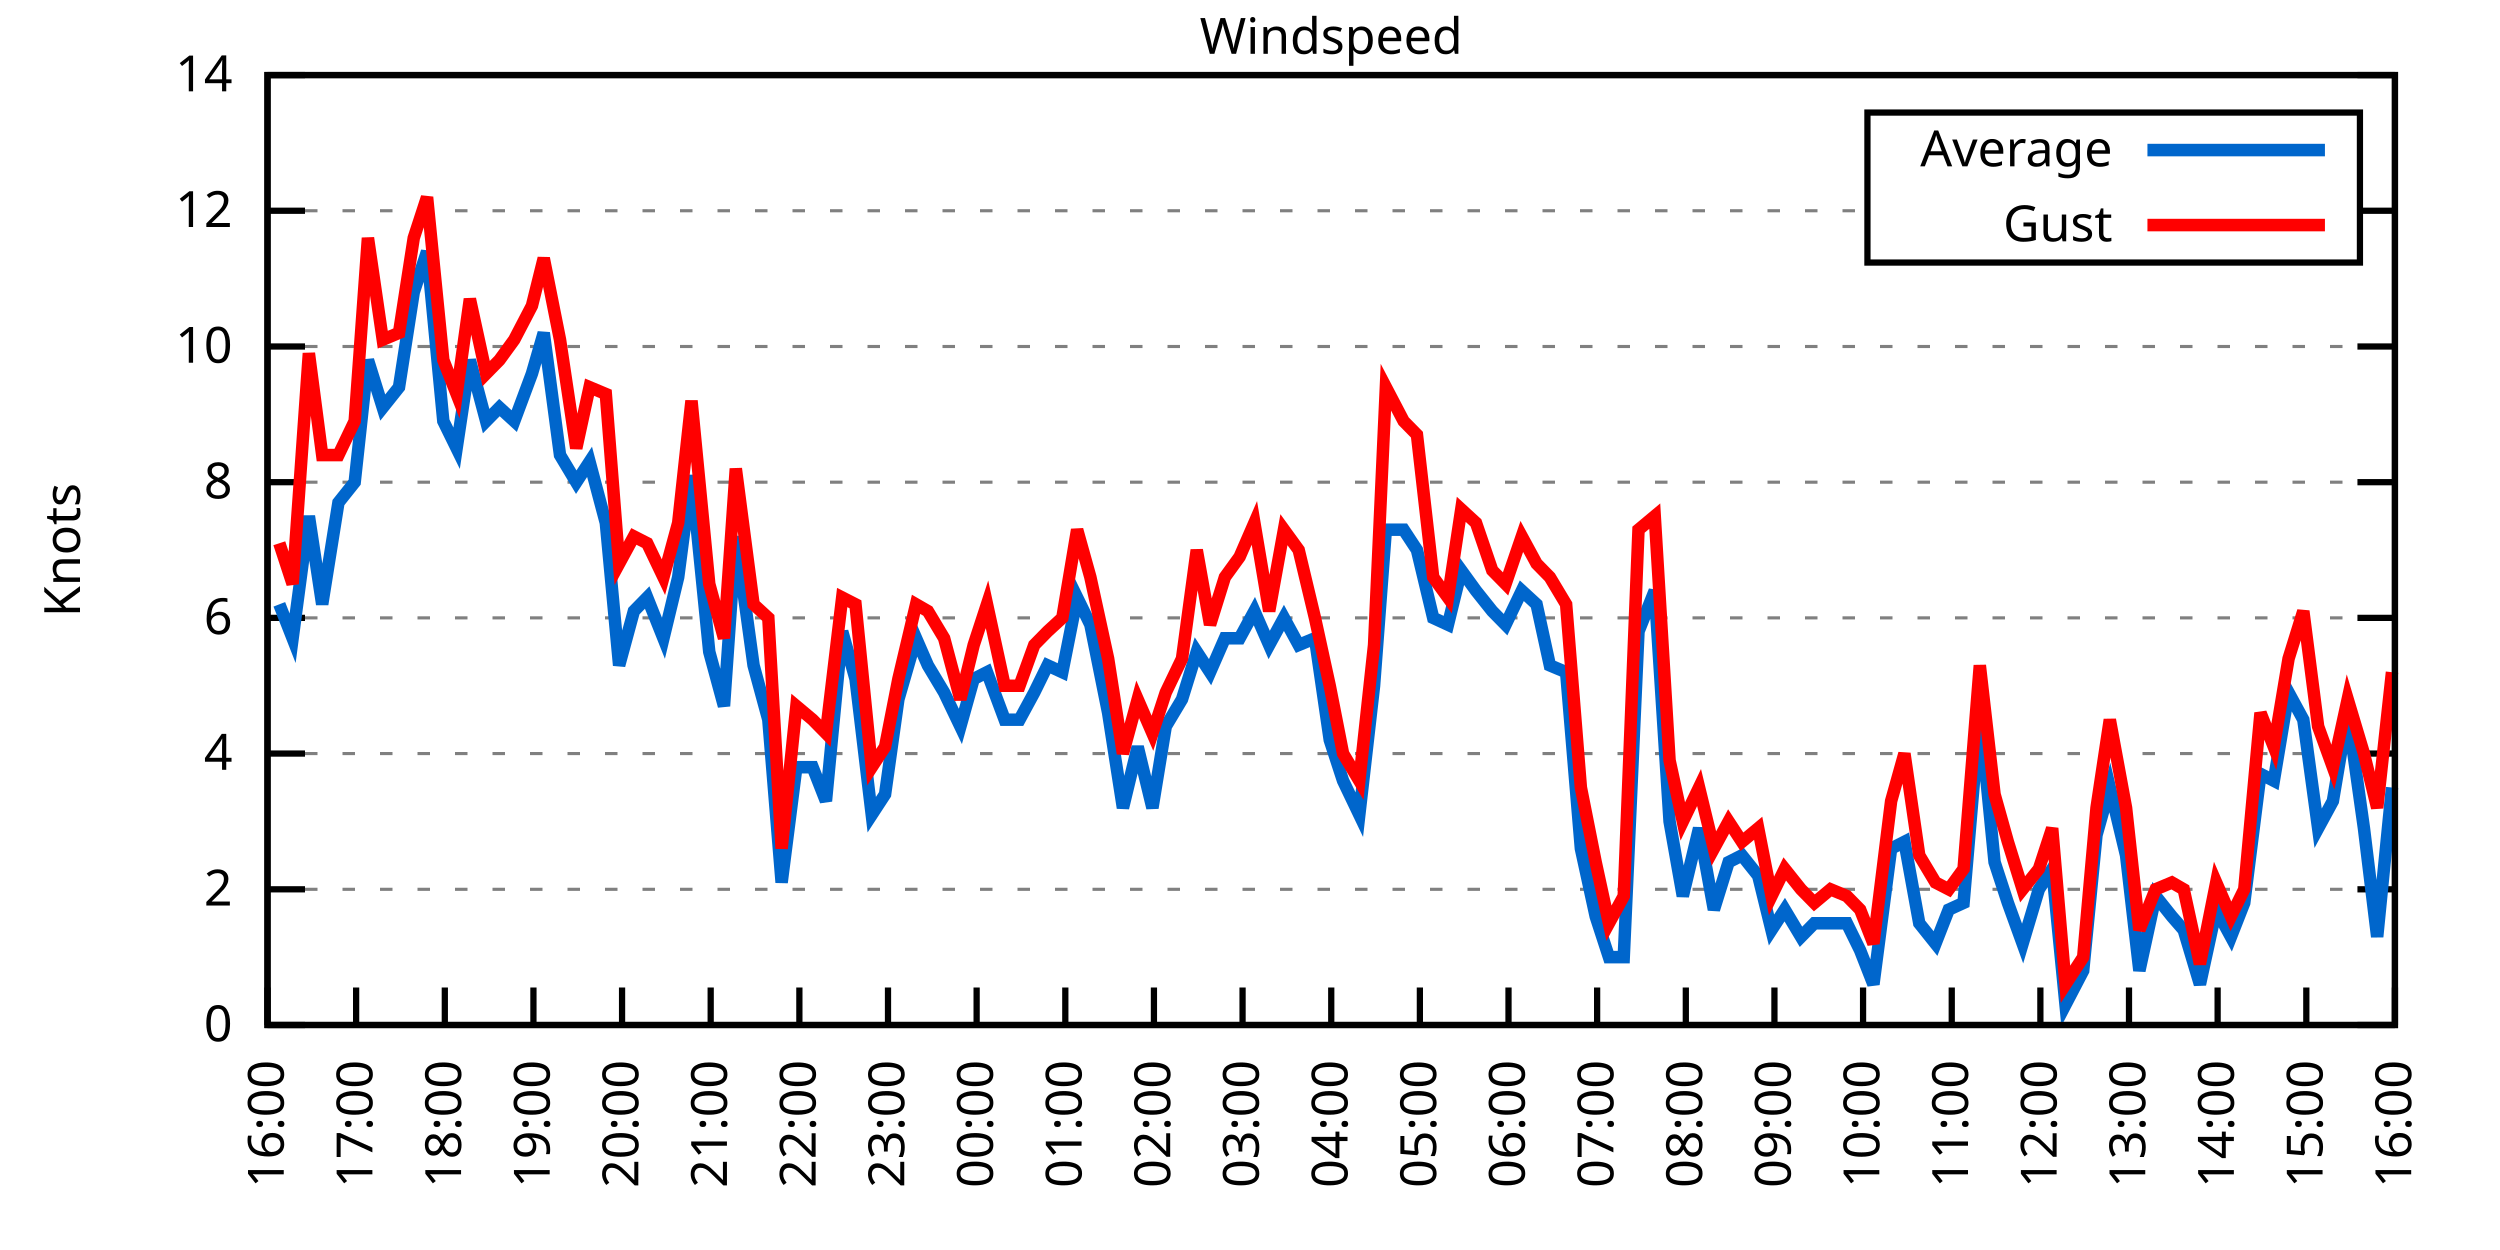
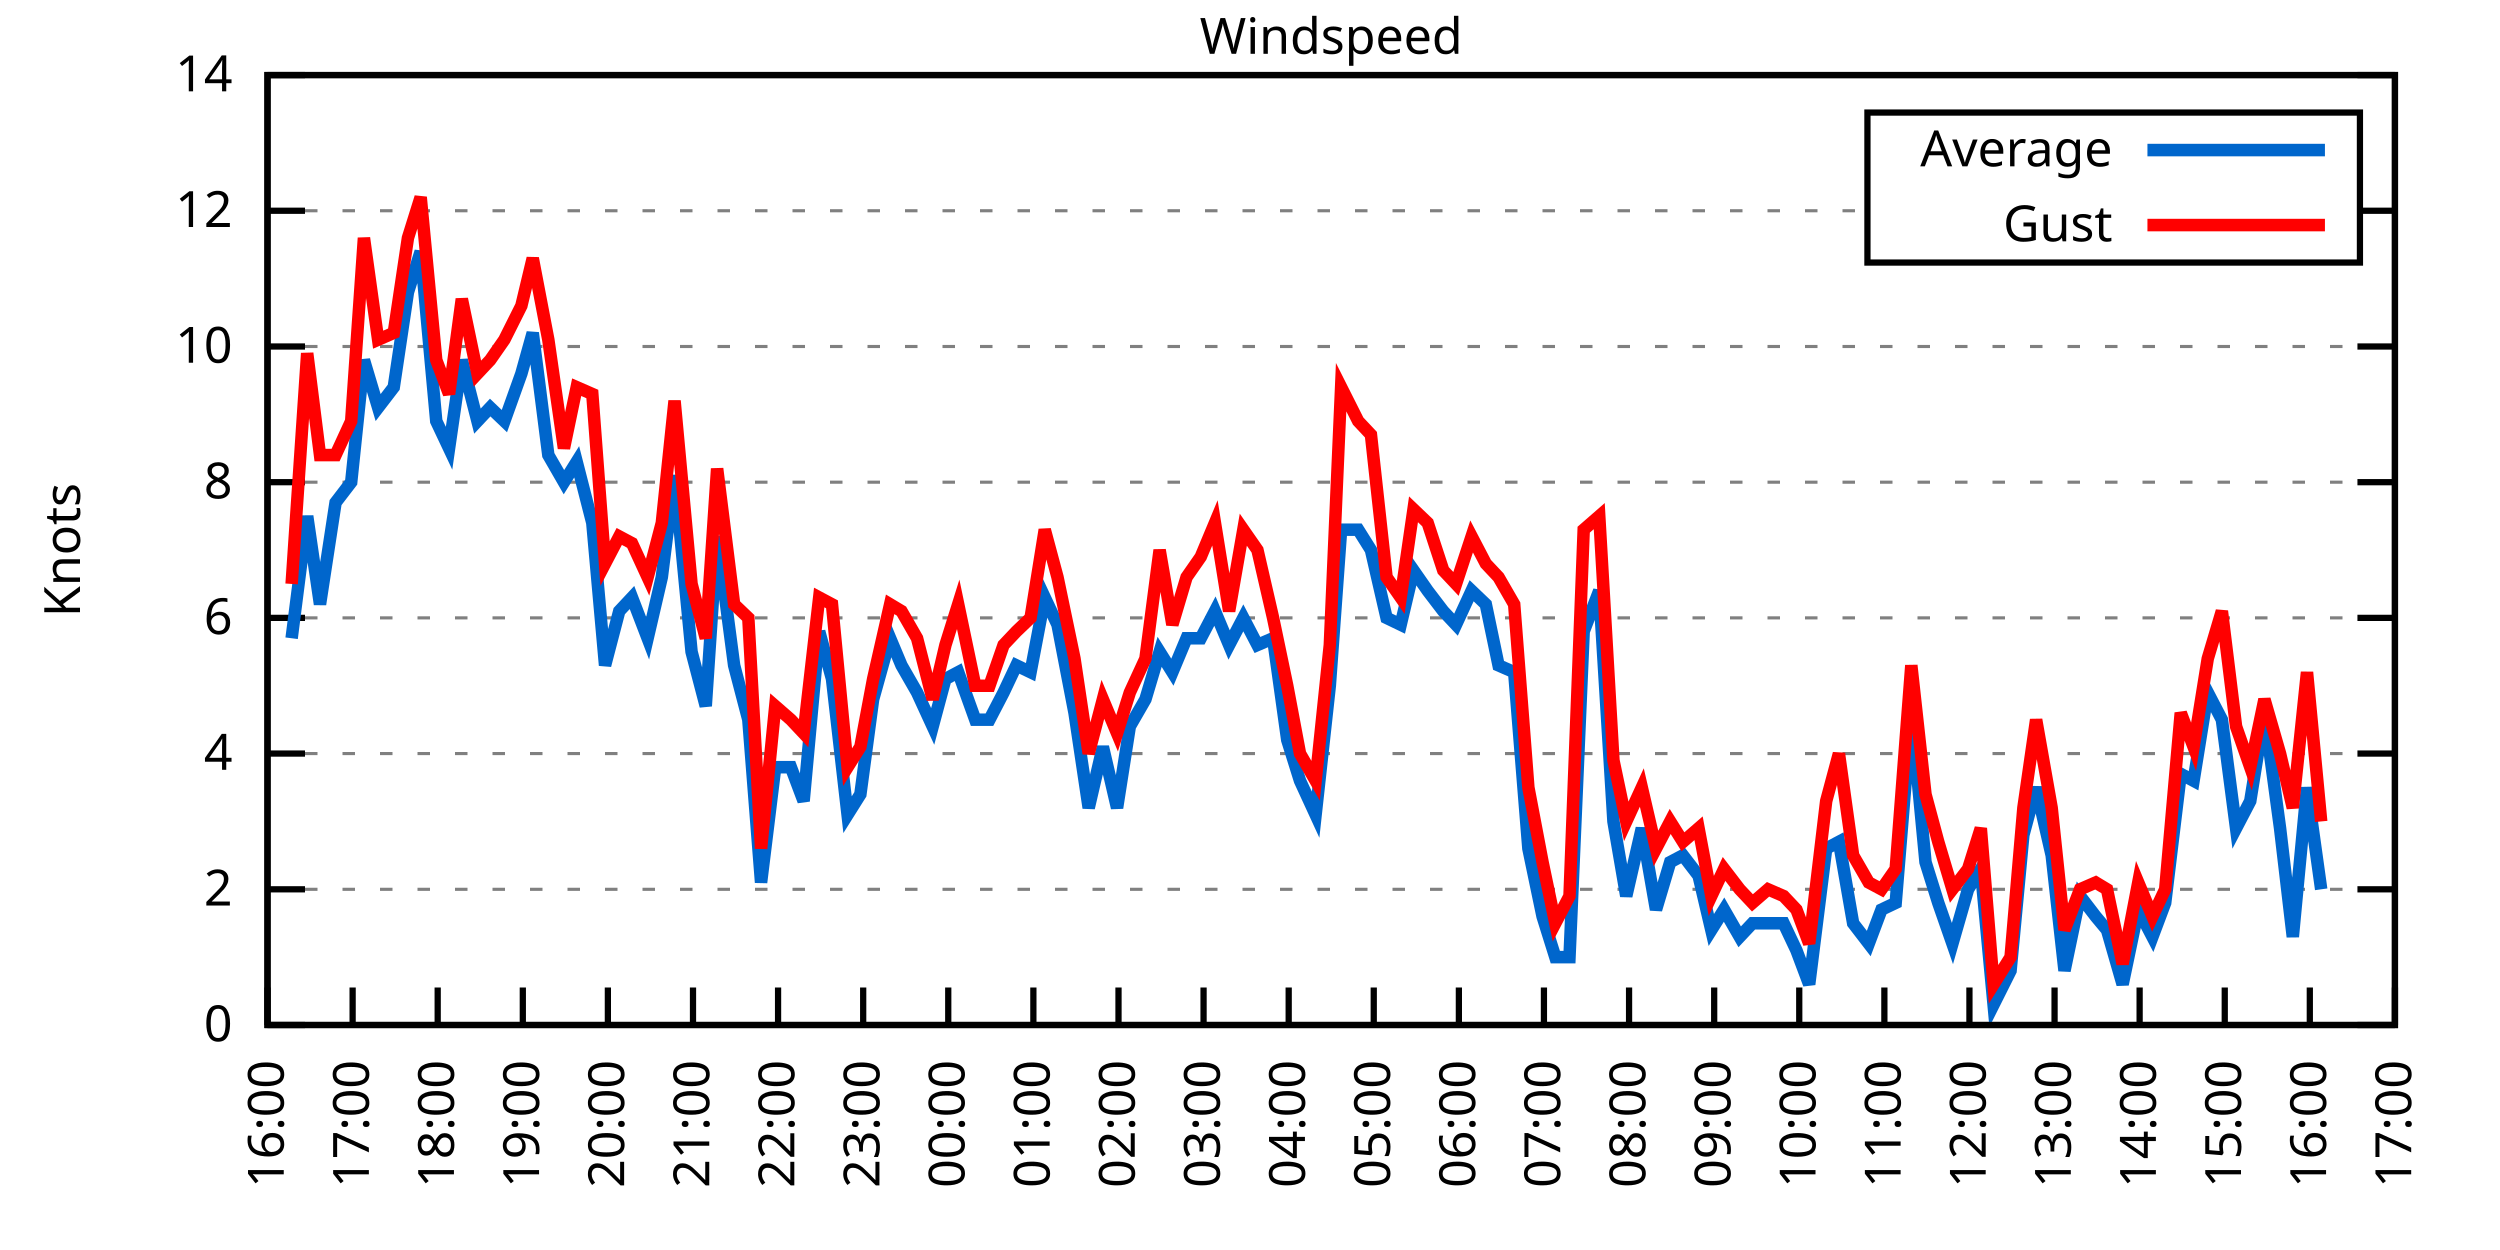
<svg xmlns="http://www.w3.org/2000/svg" xmlns:xlink="http://www.w3.org/1999/xlink" width="400" height="200" viewBox="0 0 400 200">
  <g id="gnuplot_canvas">
    <rect x="0" y="0" width="400" height="200" fill="none" />
    <defs>
      <circle id="gpDot" r="0.5" stroke-width="0.5" stroke="currentColor" />
      <path id="gpPt0" stroke-width="0.333" stroke="currentColor" d="M-1,0 h2 M0,-1 v2" />
      <path id="gpPt1" stroke-width="0.333" stroke="currentColor" d="M-1,-1 L1,1 M1,-1 L-1,1" />
      <path id="gpPt2" stroke-width="0.333" stroke="currentColor" d="M-1,0 L1,0 M0,-1 L0,1 M-1,-1 L1,1 M-1,1 L1,-1" />
      <rect id="gpPt3" stroke-width="0.333" stroke="currentColor" x="-1" y="-1" width="2" height="2" />
      <rect id="gpPt4" stroke-width="0.333" stroke="currentColor" fill="currentColor" x="-1" y="-1" width="2" height="2" />
      <circle id="gpPt5" stroke-width="0.333" stroke="currentColor" cx="0" cy="0" r="1" />
      <use xlink:href="#gpPt5" id="gpPt6" fill="currentColor" stroke="none" />
      <path id="gpPt7" stroke-width="0.333" stroke="currentColor" d="M0,-1.33 L-1.33,0.67 L1.33,0.67 z" />
      <use xlink:href="#gpPt7" id="gpPt8" fill="currentColor" stroke="none" />
      <use xlink:href="#gpPt7" id="gpPt9" stroke="currentColor" transform="rotate(180)" />
      <use xlink:href="#gpPt9" id="gpPt10" fill="currentColor" stroke="none" />
      <use xlink:href="#gpPt3" id="gpPt11" stroke="currentColor" transform="rotate(45)" />
      <use xlink:href="#gpPt11" id="gpPt12" fill="currentColor" stroke="none" />
      <path id="gpPt13" stroke-width="0.333" stroke="currentColor" d="M0,1.330 L1.265,0.411 L0.782,-1.067 L-0.782,-1.076 L-1.265,0.411 z" />
      <use xlink:href="#gpPt13" id="gpPt14" fill="currentColor" stroke="none" />
      <filter id="textbox" filterUnits="objectBoundingBox" x="0" y="0" height="1" width="1">
        <feFlood flood-color="white" flood-opacity="1" result="bgnd" />
        <feComposite in="SourceGraphic" in2="bgnd" operator="atop" />
      </filter>
      <filter id="greybox" filterUnits="objectBoundingBox" x="0" y="0" height="1" width="1">
        <feFlood flood-color="lightgrey" flood-opacity="1" result="grey" />
        <feComposite in="SourceGraphic" in2="grey" operator="atop" />
      </filter>
    </defs>
    <g fill="none" color="white" stroke="currentColor" stroke-width="1.00" stroke-linecap="butt" stroke-linejoin="miter">
</g>
    <g fill="none" color="black" stroke="currentColor" stroke-width="1.00" stroke-linecap="butt" stroke-linejoin="miter">
      <g stroke="none" shape-rendering="crispEdges">
        <polygon fill="rgb(255, 255, 255)" points="42.80,164.00 383.18,164.00 383.18,12.02 42.80,12.02 " />
      </g>
    </g>
    <g fill="none" color="black" stroke="currentColor" stroke-width="1.00" stroke-linecap="butt" stroke-linejoin="miter">
</g>
    <g fill="none" color="black" stroke="black" stroke-width="0.50" stroke-linecap="butt" stroke-linejoin="miter">
</g>
    <g fill="none" color="gray" stroke="currentColor" stroke-width="0.50" stroke-linecap="butt" stroke-linejoin="miter">
      <path stroke="gray" stroke-dasharray="2,4" class="gridline" d="M42.80,164.00 L383.19,164.00  " />
    </g>
    <g fill="none" color="gray" stroke="gray" stroke-width="1.00" stroke-linecap="butt" stroke-linejoin="miter">
</g>
    <g fill="none" color="black" stroke="currentColor" stroke-width="1.00" stroke-linecap="butt" stroke-linejoin="miter">
      <path stroke="black" d="M42.80,164.00 L48.80,164.00 M383.19,164.00 L377.19,164.00  " />
      <g transform="translate(37.20,166.60)" stroke="none" fill="black" font-family="Sans" font-size="8.00" text-anchor="end">
        <text>
          <tspan font-family="Sans"> 0</tspan>
        </text>
      </g>
    </g>
    <g fill="none" color="black" stroke="currentColor" stroke-width="1.00" stroke-linecap="butt" stroke-linejoin="miter">
</g>
    <g fill="none" color="black" stroke="black" stroke-width="0.50" stroke-linecap="butt" stroke-linejoin="miter">
</g>
    <g fill="none" color="gray" stroke="currentColor" stroke-width="0.50" stroke-linecap="butt" stroke-linejoin="miter">
      <path stroke="gray" stroke-dasharray="2,4" class="gridline" d="M42.80,142.29 L383.19,142.29  " />
    </g>
    <g fill="none" color="gray" stroke="gray" stroke-width="1.00" stroke-linecap="butt" stroke-linejoin="miter">
</g>
    <g fill="none" color="black" stroke="currentColor" stroke-width="1.00" stroke-linecap="butt" stroke-linejoin="miter">
      <path stroke="black" d="M42.80,142.29 L48.80,142.29 M383.19,142.29 L377.19,142.29  " />
      <g transform="translate(37.20,144.89)" stroke="none" fill="black" font-family="Sans" font-size="8.00" text-anchor="end">
        <text>
          <tspan font-family="Sans"> 2</tspan>
        </text>
      </g>
    </g>
    <g fill="none" color="black" stroke="currentColor" stroke-width="1.00" stroke-linecap="butt" stroke-linejoin="miter">
</g>
    <g fill="none" color="black" stroke="black" stroke-width="0.50" stroke-linecap="butt" stroke-linejoin="miter">
</g>
    <g fill="none" color="gray" stroke="currentColor" stroke-width="0.50" stroke-linecap="butt" stroke-linejoin="miter">
      <path stroke="gray" stroke-dasharray="2,4" class="gridline" d="M42.80,120.57 L383.19,120.57  " />
    </g>
    <g fill="none" color="gray" stroke="gray" stroke-width="1.00" stroke-linecap="butt" stroke-linejoin="miter">
</g>
    <g fill="none" color="black" stroke="currentColor" stroke-width="1.00" stroke-linecap="butt" stroke-linejoin="miter">
      <path stroke="black" d="M42.80,120.57 L48.80,120.57 M383.19,120.57 L377.19,120.57  " />
      <g transform="translate(37.20,123.17)" stroke="none" fill="black" font-family="Sans" font-size="8.00" text-anchor="end">
        <text>
          <tspan font-family="Sans"> 4</tspan>
        </text>
      </g>
    </g>
    <g fill="none" color="black" stroke="currentColor" stroke-width="1.00" stroke-linecap="butt" stroke-linejoin="miter">
</g>
    <g fill="none" color="black" stroke="black" stroke-width="0.50" stroke-linecap="butt" stroke-linejoin="miter">
</g>
    <g fill="none" color="gray" stroke="currentColor" stroke-width="0.50" stroke-linecap="butt" stroke-linejoin="miter">
      <path stroke="gray" stroke-dasharray="2,4" class="gridline" d="M42.80,98.86 L383.19,98.86  " />
    </g>
    <g fill="none" color="gray" stroke="gray" stroke-width="1.00" stroke-linecap="butt" stroke-linejoin="miter">
</g>
    <g fill="none" color="black" stroke="currentColor" stroke-width="1.00" stroke-linecap="butt" stroke-linejoin="miter">
      <path stroke="black" d="M42.80,98.86 L48.80,98.86 M383.19,98.86 L377.19,98.86  " />
      <g transform="translate(37.20,101.46)" stroke="none" fill="black" font-family="Sans" font-size="8.00" text-anchor="end">
        <text>
          <tspan font-family="Sans"> 6</tspan>
        </text>
      </g>
    </g>
    <g fill="none" color="black" stroke="currentColor" stroke-width="1.00" stroke-linecap="butt" stroke-linejoin="miter">
</g>
    <g fill="none" color="black" stroke="black" stroke-width="0.50" stroke-linecap="butt" stroke-linejoin="miter">
</g>
    <g fill="none" color="gray" stroke="currentColor" stroke-width="0.50" stroke-linecap="butt" stroke-linejoin="miter">
      <path stroke="gray" stroke-dasharray="2,4" class="gridline" d="M42.80,77.15 L383.19,77.15  " />
    </g>
    <g fill="none" color="gray" stroke="gray" stroke-width="1.00" stroke-linecap="butt" stroke-linejoin="miter">
</g>
    <g fill="none" color="black" stroke="currentColor" stroke-width="1.00" stroke-linecap="butt" stroke-linejoin="miter">
      <path stroke="black" d="M42.80,77.15 L48.80,77.15 M383.19,77.15 L377.19,77.15  " />
      <g transform="translate(37.20,79.75)" stroke="none" fill="black" font-family="Sans" font-size="8.00" text-anchor="end">
        <text>
          <tspan font-family="Sans"> 8</tspan>
        </text>
      </g>
    </g>
    <g fill="none" color="black" stroke="currentColor" stroke-width="1.00" stroke-linecap="butt" stroke-linejoin="miter">
</g>
    <g fill="none" color="black" stroke="black" stroke-width="0.50" stroke-linecap="butt" stroke-linejoin="miter">
</g>
    <g fill="none" color="gray" stroke="currentColor" stroke-width="0.50" stroke-linecap="butt" stroke-linejoin="miter">
      <path stroke="gray" stroke-dasharray="2,4" class="gridline" d="M42.80,55.44 L383.19,55.44  " />
    </g>
    <g fill="none" color="gray" stroke="gray" stroke-width="1.00" stroke-linecap="butt" stroke-linejoin="miter">
</g>
    <g fill="none" color="black" stroke="currentColor" stroke-width="1.00" stroke-linecap="butt" stroke-linejoin="miter">
      <path stroke="black" d="M42.80,55.44 L48.80,55.44 M383.19,55.44 L377.19,55.44  " />
      <g transform="translate(37.20,58.04)" stroke="none" fill="black" font-family="Sans" font-size="8.00" text-anchor="end">
        <text>
          <tspan font-family="Sans"> 10</tspan>
        </text>
      </g>
    </g>
    <g fill="none" color="black" stroke="currentColor" stroke-width="1.00" stroke-linecap="butt" stroke-linejoin="miter">
</g>
    <g fill="none" color="black" stroke="black" stroke-width="0.50" stroke-linecap="butt" stroke-linejoin="miter">
</g>
    <g fill="none" color="gray" stroke="currentColor" stroke-width="0.50" stroke-linecap="butt" stroke-linejoin="miter">
      <path stroke="gray" stroke-dasharray="2,4" class="gridline" d="M42.80,33.72 L298.79,33.72 M377.59,33.72 L383.19,33.72  " />
    </g>
    <g fill="none" color="gray" stroke="gray" stroke-width="1.00" stroke-linecap="butt" stroke-linejoin="miter">
</g>
    <g fill="none" color="black" stroke="currentColor" stroke-width="1.00" stroke-linecap="butt" stroke-linejoin="miter">
      <path stroke="black" d="M42.80,33.72 L48.80,33.72 M383.19,33.72 L377.19,33.72  " />
      <g transform="translate(37.20,36.32)" stroke="none" fill="black" font-family="Sans" font-size="8.00" text-anchor="end">
        <text>
          <tspan font-family="Sans"> 12</tspan>
        </text>
      </g>
    </g>
    <g fill="none" color="black" stroke="currentColor" stroke-width="1.00" stroke-linecap="butt" stroke-linejoin="miter">
</g>
    <g fill="none" color="black" stroke="black" stroke-width="0.50" stroke-linecap="butt" stroke-linejoin="miter">
</g>
    <g fill="none" color="gray" stroke="currentColor" stroke-width="0.50" stroke-linecap="butt" stroke-linejoin="miter">
      <path stroke="gray" stroke-dasharray="2,4" class="gridline" d="M42.80,12.01 L383.19,12.01  " />
    </g>
    <g fill="none" color="gray" stroke="gray" stroke-width="1.00" stroke-linecap="butt" stroke-linejoin="miter">
</g>
    <g fill="none" color="black" stroke="currentColor" stroke-width="1.00" stroke-linecap="butt" stroke-linejoin="miter">
      <path stroke="black" d="M42.80,12.01 L48.80,12.01 M383.19,12.01 L377.19,12.01  " />
      <g transform="translate(37.20,14.61)" stroke="none" fill="black" font-family="Sans" font-size="8.00" text-anchor="end">
        <text>
          <tspan font-family="Sans"> 14</tspan>
        </text>
      </g>
    </g>
    <g fill="none" color="black" stroke="currentColor" stroke-width="1.00" stroke-linecap="butt" stroke-linejoin="miter">
      <path stroke="black" d="M42.80,164.00 L42.80,158.00  " />
      <g transform="translate(45.40,169.60) rotate(270.00)" stroke="none" fill="black" font-family="Sans" font-size="8.00" text-anchor="end">
        <text>
          <tspan font-family="Sans">16:00</tspan>
        </text>
      </g>
    </g>
    <g fill="none" color="black" stroke="currentColor" stroke-width="1.00" stroke-linecap="butt" stroke-linejoin="miter">
-       <path stroke="black" d="M56.98,164.00 L56.98,158.00  " />
-       <g transform="translate(59.58,169.60) rotate(270.00)" stroke="none" fill="black" font-family="Sans" font-size="8.00" text-anchor="end">
+       <path stroke="black" d="M56.42,164.00 L56.42,158.00  " />
+       <g transform="translate(59.02,169.60) rotate(270.00)" stroke="none" fill="black" font-family="Sans" font-size="8.00" text-anchor="end">
        <text>
          <tspan font-family="Sans">17:00</tspan>
        </text>
      </g>
    </g>
    <g fill="none" color="black" stroke="currentColor" stroke-width="1.00" stroke-linecap="butt" stroke-linejoin="miter">
-       <path stroke="black" d="M71.17,164.00 L71.17,158.00  " />
-       <g transform="translate(73.77,169.60) rotate(270.00)" stroke="none" fill="black" font-family="Sans" font-size="8.00" text-anchor="end">
+       <path stroke="black" d="M70.03,164.00 L70.03,158.00  " />
+       <g transform="translate(72.63,169.60) rotate(270.00)" stroke="none" fill="black" font-family="Sans" font-size="8.00" text-anchor="end">
        <text>
          <tspan font-family="Sans">18:00</tspan>
        </text>
      </g>
    </g>
    <g fill="none" color="black" stroke="currentColor" stroke-width="1.00" stroke-linecap="butt" stroke-linejoin="miter">
-       <path stroke="black" d="M85.35,164.00 L85.35,158.00  " />
-       <g transform="translate(87.95,169.60) rotate(270.00)" stroke="none" fill="black" font-family="Sans" font-size="8.00" text-anchor="end">
+       <path stroke="black" d="M83.65,164.00 L83.65,158.00  " />
+       <g transform="translate(86.25,169.60) rotate(270.00)" stroke="none" fill="black" font-family="Sans" font-size="8.00" text-anchor="end">
        <text>
          <tspan font-family="Sans">19:00</tspan>
        </text>
      </g>
    </g>
    <g fill="none" color="black" stroke="currentColor" stroke-width="1.00" stroke-linecap="butt" stroke-linejoin="miter">
-       <path stroke="black" d="M99.53,164.00 L99.53,158.00  " />
-       <g transform="translate(102.13,169.60) rotate(270.00)" stroke="none" fill="black" font-family="Sans" font-size="8.00" text-anchor="end">
+       <path stroke="black" d="M97.26,164.00 L97.26,158.00  " />
+       <g transform="translate(99.86,169.60) rotate(270.00)" stroke="none" fill="black" font-family="Sans" font-size="8.00" text-anchor="end">
        <text>
          <tspan font-family="Sans">20:00</tspan>
        </text>
      </g>
    </g>
    <g fill="none" color="black" stroke="currentColor" stroke-width="1.00" stroke-linecap="butt" stroke-linejoin="miter">
-       <path stroke="black" d="M113.71,164.00 L113.71,158.00  " />
-       <g transform="translate(116.31,169.60) rotate(270.00)" stroke="none" fill="black" font-family="Sans" font-size="8.00" text-anchor="end">
+       <path stroke="black" d="M110.88,164.00 L110.88,158.00  " />
+       <g transform="translate(113.48,169.60) rotate(270.00)" stroke="none" fill="black" font-family="Sans" font-size="8.00" text-anchor="end">
        <text>
          <tspan font-family="Sans">21:00</tspan>
        </text>
      </g>
    </g>
    <g fill="none" color="black" stroke="currentColor" stroke-width="1.00" stroke-linecap="butt" stroke-linejoin="miter">
-       <path stroke="black" d="M127.90,164.00 L127.90,158.00  " />
-       <g transform="translate(130.50,169.60) rotate(270.00)" stroke="none" fill="black" font-family="Sans" font-size="8.00" text-anchor="end">
+       <path stroke="black" d="M124.49,164.00 L124.49,158.00  " />
+       <g transform="translate(127.09,169.60) rotate(270.00)" stroke="none" fill="black" font-family="Sans" font-size="8.00" text-anchor="end">
        <text>
          <tspan font-family="Sans">22:00</tspan>
        </text>
      </g>
    </g>
    <g fill="none" color="black" stroke="currentColor" stroke-width="1.00" stroke-linecap="butt" stroke-linejoin="miter">
-       <path stroke="black" d="M142.08,164.00 L142.08,158.00  " />
-       <g transform="translate(144.68,169.60) rotate(270.00)" stroke="none" fill="black" font-family="Sans" font-size="8.00" text-anchor="end">
+       <path stroke="black" d="M138.11,164.00 L138.11,158.00  " />
+       <g transform="translate(140.71,169.60) rotate(270.00)" stroke="none" fill="black" font-family="Sans" font-size="8.00" text-anchor="end">
        <text>
          <tspan font-family="Sans">23:00</tspan>
        </text>
      </g>
    </g>
    <g fill="none" color="black" stroke="currentColor" stroke-width="1.00" stroke-linecap="butt" stroke-linejoin="miter">
-       <path stroke="black" d="M156.26,164.00 L156.26,158.00  " />
-       <g transform="translate(158.86,169.60) rotate(270.00)" stroke="none" fill="black" font-family="Sans" font-size="8.00" text-anchor="end">
+       <path stroke="black" d="M151.72,164.00 L151.72,158.00  " />
+       <g transform="translate(154.32,169.60) rotate(270.00)" stroke="none" fill="black" font-family="Sans" font-size="8.00" text-anchor="end">
        <text>
          <tspan font-family="Sans">00:00</tspan>
        </text>
      </g>
    </g>
    <g fill="none" color="black" stroke="currentColor" stroke-width="1.00" stroke-linecap="butt" stroke-linejoin="miter">
-       <path stroke="black" d="M170.45,164.00 L170.45,158.00  " />
-       <g transform="translate(173.05,169.60) rotate(270.00)" stroke="none" fill="black" font-family="Sans" font-size="8.00" text-anchor="end">
+       <path stroke="black" d="M165.34,164.00 L165.34,158.00  " />
+       <g transform="translate(167.94,169.60) rotate(270.00)" stroke="none" fill="black" font-family="Sans" font-size="8.00" text-anchor="end">
        <text>
          <tspan font-family="Sans">01:00</tspan>
        </text>
      </g>
    </g>
    <g fill="none" color="black" stroke="currentColor" stroke-width="1.00" stroke-linecap="butt" stroke-linejoin="miter">
-       <path stroke="black" d="M184.63,164.00 L184.63,158.00  " />
-       <g transform="translate(187.23,169.60) rotate(270.00)" stroke="none" fill="black" font-family="Sans" font-size="8.00" text-anchor="end">
+       <path stroke="black" d="M178.96,164.00 L178.96,158.00  " />
+       <g transform="translate(181.56,169.60) rotate(270.00)" stroke="none" fill="black" font-family="Sans" font-size="8.00" text-anchor="end">
        <text>
          <tspan font-family="Sans">02:00</tspan>
        </text>
      </g>
    </g>
    <g fill="none" color="black" stroke="currentColor" stroke-width="1.00" stroke-linecap="butt" stroke-linejoin="miter">
-       <path stroke="black" d="M198.81,164.00 L198.81,158.00  " />
-       <g transform="translate(201.41,169.60) rotate(270.00)" stroke="none" fill="black" font-family="Sans" font-size="8.00" text-anchor="end">
+       <path stroke="black" d="M192.57,164.00 L192.57,158.00  " />
+       <g transform="translate(195.17,169.60) rotate(270.00)" stroke="none" fill="black" font-family="Sans" font-size="8.00" text-anchor="end">
        <text>
          <tspan font-family="Sans">03:00</tspan>
        </text>
      </g>
    </g>
    <g fill="none" color="black" stroke="currentColor" stroke-width="1.00" stroke-linecap="butt" stroke-linejoin="miter">
-       <path stroke="black" d="M213.00,164.00 L213.00,158.00  " />
-       <g transform="translate(215.60,169.60) rotate(270.00)" stroke="none" fill="black" font-family="Sans" font-size="8.00" text-anchor="end">
+       <path stroke="black" d="M206.19,164.00 L206.19,158.00  " />
+       <g transform="translate(208.79,169.60) rotate(270.00)" stroke="none" fill="black" font-family="Sans" font-size="8.00" text-anchor="end">
        <text>
          <tspan font-family="Sans">04:00</tspan>
        </text>
      </g>
    </g>
    <g fill="none" color="black" stroke="currentColor" stroke-width="1.00" stroke-linecap="butt" stroke-linejoin="miter">
-       <path stroke="black" d="M227.18,164.00 L227.18,158.00  " />
-       <g transform="translate(229.78,169.60) rotate(270.00)" stroke="none" fill="black" font-family="Sans" font-size="8.00" text-anchor="end">
+       <path stroke="black" d="M219.80,164.00 L219.80,158.00  " />
+       <g transform="translate(222.40,169.60) rotate(270.00)" stroke="none" fill="black" font-family="Sans" font-size="8.00" text-anchor="end">
        <text>
          <tspan font-family="Sans">05:00</tspan>
        </text>
      </g>
    </g>
    <g fill="none" color="black" stroke="currentColor" stroke-width="1.00" stroke-linecap="butt" stroke-linejoin="miter">
-       <path stroke="black" d="M241.36,164.00 L241.36,158.00  " />
-       <g transform="translate(243.96,169.60) rotate(270.00)" stroke="none" fill="black" font-family="Sans" font-size="8.00" text-anchor="end">
+       <path stroke="black" d="M233.42,164.00 L233.42,158.00  " />
+       <g transform="translate(236.02,169.60) rotate(270.00)" stroke="none" fill="black" font-family="Sans" font-size="8.00" text-anchor="end">
        <text>
          <tspan font-family="Sans">06:00</tspan>
        </text>
      </g>
    </g>
    <g fill="none" color="black" stroke="currentColor" stroke-width="1.00" stroke-linecap="butt" stroke-linejoin="miter">
-       <path stroke="black" d="M255.54,164.00 L255.54,158.00  " />
-       <g transform="translate(258.14,169.60) rotate(270.00)" stroke="none" fill="black" font-family="Sans" font-size="8.00" text-anchor="end">
+       <path stroke="black" d="M247.03,164.00 L247.03,158.00  " />
+       <g transform="translate(249.63,169.60) rotate(270.00)" stroke="none" fill="black" font-family="Sans" font-size="8.00" text-anchor="end">
        <text>
          <tspan font-family="Sans">07:00</tspan>
        </text>
      </g>
    </g>
    <g fill="none" color="black" stroke="currentColor" stroke-width="1.00" stroke-linecap="butt" stroke-linejoin="miter">
-       <path stroke="black" d="M269.73,164.00 L269.73,158.00  " />
-       <g transform="translate(272.33,169.60) rotate(270.00)" stroke="none" fill="black" font-family="Sans" font-size="8.00" text-anchor="end">
+       <path stroke="black" d="M260.65,164.00 L260.65,158.00  " />
+       <g transform="translate(263.25,169.60) rotate(270.00)" stroke="none" fill="black" font-family="Sans" font-size="8.00" text-anchor="end">
        <text>
          <tspan font-family="Sans">08:00</tspan>
        </text>
      </g>
    </g>
    <g fill="none" color="black" stroke="currentColor" stroke-width="1.00" stroke-linecap="butt" stroke-linejoin="miter">
-       <path stroke="black" d="M283.91,164.00 L283.91,158.00  " />
-       <g transform="translate(286.51,169.60) rotate(270.00)" stroke="none" fill="black" font-family="Sans" font-size="8.00" text-anchor="end">
+       <path stroke="black" d="M274.27,164.00 L274.27,158.00  " />
+       <g transform="translate(276.87,169.60) rotate(270.00)" stroke="none" fill="black" font-family="Sans" font-size="8.00" text-anchor="end">
        <text>
          <tspan font-family="Sans">09:00</tspan>
        </text>
      </g>
    </g>
    <g fill="none" color="black" stroke="currentColor" stroke-width="1.00" stroke-linecap="butt" stroke-linejoin="miter">
-       <path stroke="black" d="M298.09,164.00 L298.09,158.00  " />
-       <g transform="translate(300.69,169.60) rotate(270.00)" stroke="none" fill="black" font-family="Sans" font-size="8.00" text-anchor="end">
+       <path stroke="black" d="M287.88,164.00 L287.88,158.00  " />
+       <g transform="translate(290.48,169.60) rotate(270.00)" stroke="none" fill="black" font-family="Sans" font-size="8.00" text-anchor="end">
        <text>
          <tspan font-family="Sans">10:00</tspan>
        </text>
      </g>
    </g>
    <g fill="none" color="black" stroke="currentColor" stroke-width="1.00" stroke-linecap="butt" stroke-linejoin="miter">
-       <path stroke="black" d="M312.28,164.00 L312.28,158.00  " />
-       <g transform="translate(314.88,169.60) rotate(270.00)" stroke="none" fill="black" font-family="Sans" font-size="8.00" text-anchor="end">
+       <path stroke="black" d="M301.50,164.00 L301.50,158.00  " />
+       <g transform="translate(304.10,169.60) rotate(270.00)" stroke="none" fill="black" font-family="Sans" font-size="8.00" text-anchor="end">
        <text>
          <tspan font-family="Sans">11:00</tspan>
        </text>
      </g>
    </g>
    <g fill="none" color="black" stroke="currentColor" stroke-width="1.00" stroke-linecap="butt" stroke-linejoin="miter">
-       <path stroke="black" d="M326.46,164.00 L326.46,158.00  " />
-       <g transform="translate(329.06,169.60) rotate(270.00)" stroke="none" fill="black" font-family="Sans" font-size="8.00" text-anchor="end">
+       <path stroke="black" d="M315.11,164.00 L315.11,158.00  " />
+       <g transform="translate(317.71,169.60) rotate(270.00)" stroke="none" fill="black" font-family="Sans" font-size="8.00" text-anchor="end">
        <text>
          <tspan font-family="Sans">12:00</tspan>
        </text>
      </g>
    </g>
    <g fill="none" color="black" stroke="currentColor" stroke-width="1.00" stroke-linecap="butt" stroke-linejoin="miter">
-       <path stroke="black" d="M340.64,164.00 L340.64,158.00  " />
-       <g transform="translate(343.24,169.60) rotate(270.00)" stroke="none" fill="black" font-family="Sans" font-size="8.00" text-anchor="end">
+       <path stroke="black" d="M328.73,164.00 L328.73,158.00  " />
+       <g transform="translate(331.33,169.60) rotate(270.00)" stroke="none" fill="black" font-family="Sans" font-size="8.00" text-anchor="end">
        <text>
          <tspan font-family="Sans">13:00</tspan>
        </text>
      </g>
    </g>
    <g fill="none" color="black" stroke="currentColor" stroke-width="1.00" stroke-linecap="butt" stroke-linejoin="miter">
-       <path stroke="black" d="M354.82,164.00 L354.82,158.00  " />
-       <g transform="translate(357.42,169.60) rotate(270.00)" stroke="none" fill="black" font-family="Sans" font-size="8.00" text-anchor="end">
+       <path stroke="black" d="M342.34,164.00 L342.34,158.00  " />
+       <g transform="translate(344.94,169.60) rotate(270.00)" stroke="none" fill="black" font-family="Sans" font-size="8.00" text-anchor="end">
        <text>
          <tspan font-family="Sans">14:00</tspan>
        </text>
      </g>
    </g>
    <g fill="none" color="black" stroke="currentColor" stroke-width="1.00" stroke-linecap="butt" stroke-linejoin="miter">
-       <path stroke="black" d="M369.01,164.00 L369.01,158.00  " />
-       <g transform="translate(371.61,169.60) rotate(270.00)" stroke="none" fill="black" font-family="Sans" font-size="8.00" text-anchor="end">
+       <path stroke="black" d="M355.96,164.00 L355.96,158.00  " />
+       <g transform="translate(358.56,169.60) rotate(270.00)" stroke="none" fill="black" font-family="Sans" font-size="8.00" text-anchor="end">
        <text>
          <tspan font-family="Sans">15:00</tspan>
+         </text>
+       </g>
+     </g>
+     <g fill="none" color="black" stroke="currentColor" stroke-width="1.00" stroke-linecap="butt" stroke-linejoin="miter">
+       <path stroke="black" d="M369.57,164.00 L369.57,158.00  " />
+       <g transform="translate(372.17,169.60) rotate(270.00)" stroke="none" fill="black" font-family="Sans" font-size="8.00" text-anchor="end">
+         <text>
+           <tspan font-family="Sans">16:00</tspan>
        </text>
      </g>
    </g>
    <g fill="none" color="black" stroke="currentColor" stroke-width="1.00" stroke-linecap="butt" stroke-linejoin="miter">
      <path stroke="black" d="M383.19,164.00 L383.19,158.00  " />
      <g transform="translate(385.79,169.60) rotate(270.00)" stroke="none" fill="black" font-family="Sans" font-size="8.00" text-anchor="end">
        <text>
-           <tspan font-family="Sans">16:00</tspan>
+           <tspan font-family="Sans">17:00</tspan>
        </text>
      </g>
    </g>
    <g fill="none" color="black" stroke="currentColor" stroke-width="1.00" stroke-linecap="butt" stroke-linejoin="miter">
</g>
    <g fill="none" color="black" stroke="currentColor" stroke-width="1.00" stroke-linecap="butt" stroke-linejoin="miter">
      <path stroke="black" d="M42.80,12.01 L42.80,164.00 L383.19,164.00 L383.19,12.01 L42.80,12.01 Z  " />
    </g>
    <g fill="none" color="black" stroke="currentColor" stroke-width="1.00" stroke-linecap="butt" stroke-linejoin="miter">
</g>
    <g fill="none" color="black" stroke="currentColor" stroke-width="1.00" stroke-linecap="butt" stroke-linejoin="miter">
      <path stroke="black" d="M298.79,42.01 L298.79,18.01 L377.59,18.01 L377.59,42.01 L298.79,42.01 Z  " />
    </g>
    <g id="Windspeed_plot_1">
      <g fill="none" color="white" stroke="black" stroke-width="2.00" stroke-linecap="butt" stroke-linejoin="miter">
</g>
      <g fill="none" color="black" stroke="currentColor" stroke-width="2.00" stroke-linecap="butt" stroke-linejoin="miter">
        <g transform="translate(337.99,26.61)" stroke="none" fill="black" font-family="Sans" font-size="8.00" text-anchor="end">
          <text>
            <tspan font-family="Sans">Average</tspan>
          </text>
        </g>
      </g>
      <g fill="none" color="black" stroke="currentColor" stroke-width="2.00" stroke-linecap="butt" stroke-linejoin="miter">
-         <path stroke="rgb(  0, 102, 204)" d="M343.59,24.01 L371.99,24.01 M44.69,96.69 L46.82,102.12 L49.42,82.58 L51.55,96.69 L54.15,80.41 L56.75,77.15   L58.87,57.61 L61.24,65.21 L63.84,61.95 L66.20,46.75 L68.33,40.24 L70.93,67.38 L73.06,71.72 L75.18,57.61   L77.78,67.38 L79.91,65.21 L82.28,67.38 L85.11,59.78 L87.00,53.26 L89.60,72.81 L92.20,77.15 L94.33,73.89   L96.93,83.66 L99.06,106.46 L101.42,97.78 L103.55,95.60 L106.15,102.12 L108.51,92.35 L110.64,76.06 L113.48,104.29   L115.84,112.97 L117.73,85.83 L120.57,106.46 L122.93,115.15 L125.06,141.20 L127.42,122.75 L130.02,122.75 L132.15,128.17   L134.75,101.03 L136.88,108.63 L139.48,130.35 L141.61,127.09 L143.74,111.89 L146.57,102.12 L148.46,106.46 L151.06,110.80   L153.66,116.23 L155.79,108.63 L157.92,107.55 L160.75,115.15 L163.12,115.15 L165.48,110.80 L167.61,106.46 L169.97,107.55   L172.34,95.60 L174.46,99.95 L177.30,114.06 L179.67,129.26 L182.03,119.49 L184.39,129.26 L186.52,116.23 L189.12,111.89   L191.48,104.29 L193.61,107.55 L195.98,102.12 L198.34,102.12 L200.70,97.78 L203.07,103.20 L205.43,98.86 L207.79,103.20   L210.39,102.12 L212.76,118.40 L214.89,124.92 L217.49,130.35 L219.85,109.72 L221.74,84.75 L224.58,84.75 L226.71,88.00   L229.31,98.86 L231.67,99.95 L233.80,91.26 L236.16,94.52 L238.76,97.78 L240.89,99.95 L243.49,94.52 L245.85,96.69   L247.98,106.46 L250.58,107.55 L252.94,135.77 L255.31,146.63 L257.43,153.14 L259.80,153.14 L262.16,101.03 L264.76,94.52   L267.13,131.43 L269.25,143.37 L271.85,132.52 L274.22,145.54 L276.58,137.94 L278.71,136.86 L281.31,140.12 L283.44,148.80   L285.56,145.54 L288.16,149.89 L290.29,147.72 L292.89,147.72 L295.49,147.72 L297.62,152.06 L299.75,157.49 L302.58,135.77   L304.71,134.69 L307.08,147.72 L309.68,150.97 L311.80,145.54 L314.17,144.46 L316.77,114.06 L319.13,137.94 L321.26,144.46   L323.62,150.97 L326.22,142.29 L328.35,139.03 L330.48,160.74 L333.31,155.31 L335.44,133.60 L337.57,126.00 L340.17,136.86   L342.30,155.31 L344.90,143.37 L347.50,146.63 L349.39,148.80 L351.99,157.49 L354.59,145.54 L356.95,149.89 L359.08,144.46   L361.68,123.83 L363.81,124.92 L366.17,110.80 L368.53,115.15 L370.90,132.52 L373.26,128.17 L375.63,114.06 L378.23,132.52   L380.35,149.89 L382.72,126.00  " />
+         <path stroke="rgb(  0, 102, 204)" d="M343.59,24.01 L371.99,24.01 M46.66,102.12 L49.15,82.58 L51.20,96.69 L53.69,80.41 L56.19,77.15 L58.23,57.61   L60.50,65.21 L63.00,61.95 L65.27,46.75 L67.31,40.24 L69.80,67.38 L71.85,71.72 L73.89,57.61 L76.39,67.38   L78.43,65.21 L80.70,67.38 L83.42,59.78 L85.24,53.26 L87.73,72.81 L90.23,77.15 L92.27,73.89 L94.77,83.66   L96.81,106.46 L99.08,97.78 L101.12,95.60 L103.62,102.12 L105.89,92.35 L107.93,76.06 L110.65,104.29 L112.92,112.97   L114.74,85.83 L117.46,106.46 L119.73,115.15 L121.77,141.20 L124.04,122.75 L126.54,122.75 L128.58,128.17 L131.07,101.03   L133.12,108.63 L135.61,130.35 L137.66,127.09 L139.70,111.89 L142.42,102.12 L144.24,106.46 L146.73,110.80 L149.23,116.23   L151.27,108.63 L153.31,107.55 L156.04,115.15 L158.31,115.15 L160.57,110.80 L162.62,106.46 L164.89,107.55 L167.16,95.60   L169.20,99.95 L171.92,114.06 L174.19,129.26 L176.46,119.49 L178.73,129.26 L180.77,116.23 L183.27,111.89 L185.54,104.29   L187.58,107.55 L189.85,102.12 L192.12,102.12 L194.39,97.78 L196.66,103.20 L198.93,98.86 L201.19,103.20 L203.69,102.12   L205.96,118.40 L208.00,124.92 L210.50,130.35 L212.77,109.72 L214.58,84.75 L217.31,84.75 L219.35,88.00 L221.85,98.86   L224.11,99.95 L226.16,91.26 L228.43,94.52 L230.92,97.78 L232.96,99.95 L235.46,94.52 L237.73,96.69 L239.77,106.46   L242.27,107.55 L244.54,135.77 L246.81,146.63 L248.85,153.14 L251.12,153.14 L253.39,101.03 L255.88,94.52 L258.15,131.43   L260.20,143.37 L262.69,132.52 L264.96,145.54 L267.23,137.94 L269.27,136.86 L271.77,140.12 L273.81,148.80 L275.85,145.54   L278.35,149.89 L280.39,147.72 L282.89,147.72 L285.38,147.72 L287.43,152.06 L289.47,157.49 L292.19,135.77 L294.23,134.69   L296.50,147.72 L299.00,150.97 L301.04,145.54 L303.31,144.46 L305.81,114.06 L308.08,137.94 L310.12,144.46 L312.39,150.97   L314.89,142.29 L316.93,139.03 L318.97,160.74 L321.69,155.31 L323.74,133.60 L325.78,126.00 L328.27,136.86 L330.32,155.31   L332.81,143.37 L335.31,146.63 L337.12,148.80 L339.62,157.49 L342.12,145.54 L344.39,149.89 L346.43,144.46 L348.92,123.83   L350.97,124.92 L353.24,110.80 L355.50,115.15 L357.77,132.52 L360.04,128.17 L362.31,114.06 L364.81,132.52 L366.85,149.89   L369.12,126.00 L371.39,142.29  " />
      </g>
    </g>
    <g id="Windspeed_plot_2">
      <g fill="none" color="black" stroke="currentColor" stroke-width="2.00" stroke-linecap="butt" stroke-linejoin="miter">
        <g transform="translate(337.99,38.61)" stroke="none" fill="black" font-family="Sans" font-size="8.00" text-anchor="end">
          <text>
            <tspan font-family="Sans">Gust</tspan>
          </text>
        </g>
      </g>
      <g fill="none" color="black" stroke="currentColor" stroke-width="2.00" stroke-linecap="butt" stroke-linejoin="miter">
-         <path stroke="rgb(255,   0,   0)" d="M343.59,36.01 L371.99,36.01 M44.69,86.92 L46.82,93.43 L49.42,56.52 L51.55,72.81 L54.15,72.81 L56.75,67.38   L58.87,38.07 L61.24,54.35 L63.84,53.26 L66.20,38.07 L68.33,31.55 L70.93,57.61 L73.06,63.04 L75.18,47.84   L77.78,59.78 L79.91,57.61 L82.28,54.35 L85.11,48.92 L87.00,41.32 L89.60,54.35 L92.20,71.72 L94.33,61.95   L96.93,63.04 L99.06,90.18 L101.42,85.83 L103.55,86.92 L106.15,92.35 L108.51,83.66 L110.64,64.12 L113.48,93.43   L115.84,102.12 L117.73,74.98 L120.57,96.69 L122.93,98.86 L125.06,135.77 L127.42,112.97 L130.02,115.15 L132.15,117.32   L134.75,95.60 L136.88,96.69 L139.48,122.75 L141.61,119.49 L143.74,108.63 L146.57,96.69 L148.46,97.78 L151.06,102.12   L153.66,111.89 L155.79,103.20 L157.92,96.69 L160.75,109.72 L163.12,109.72 L165.48,103.20 L167.61,101.03 L169.97,98.86   L172.34,84.75 L174.46,92.35 L177.30,105.38 L179.67,120.57 L182.03,111.89 L184.39,117.32 L186.52,110.80 L189.12,105.38   L191.48,88.00 L193.61,99.95 L195.98,92.35 L198.34,89.09 L200.70,83.66 L203.07,97.78 L205.43,84.75 L207.79,88.00   L210.39,98.86 L212.76,109.72 L214.89,120.57 L217.49,124.92 L219.85,103.20 L221.74,61.95 L224.58,67.38 L226.71,69.55   L229.31,92.35 L231.67,95.60 L233.80,81.49 L236.16,83.66 L238.76,91.26 L240.89,93.43 L243.49,85.83 L245.85,90.18   L247.98,92.35 L250.58,96.69 L252.94,126.00 L255.31,137.94 L257.43,147.72 L259.80,143.37 L262.16,84.75 L264.76,82.58   L267.13,121.66 L269.25,131.43 L271.85,126.00 L274.22,135.77 L276.58,131.43 L278.71,134.69 L281.31,132.52 L283.44,143.37   L285.56,139.03 L288.16,142.29 L290.29,144.46 L292.89,142.29 L295.49,143.37 L297.62,145.54 L299.75,150.97 L302.58,128.17   L304.71,120.57 L307.08,136.86 L309.68,141.20 L311.80,142.29 L314.17,139.03 L316.77,106.46 L319.13,127.09 L321.26,134.69   L323.62,142.29 L326.22,139.03 L328.35,132.52 L330.48,157.49 L333.31,153.14 L335.44,129.26 L337.57,115.15 L340.17,129.26   L342.30,148.80 L344.90,142.29 L347.50,141.20 L349.39,142.29 L351.99,154.23 L354.59,141.20 L356.95,146.63 L359.08,142.29   L361.68,114.06 L363.81,119.49 L366.17,105.38 L368.53,97.78 L370.90,116.23 L373.26,122.75 L375.63,111.89 L378.23,120.57   L380.35,129.26 L382.72,107.55  " />
+         <path stroke="rgb(255,   0,   0)" d="M343.59,36.01 L371.99,36.01 M46.66,93.43 L49.15,56.52 L51.20,72.81 L53.69,72.81 L56.19,67.38 L58.23,38.07   L60.50,54.35 L63.00,53.26 L65.27,38.07 L67.31,31.55 L69.80,57.61 L71.85,63.04 L73.89,47.84 L76.39,59.78   L78.43,57.61 L80.70,54.35 L83.42,48.92 L85.24,41.32 L87.73,54.35 L90.23,71.72 L92.27,61.95 L94.77,63.04   L96.81,90.18 L99.08,85.83 L101.12,86.92 L103.62,92.35 L105.89,83.66 L107.93,64.12 L110.65,93.43 L112.92,102.12   L114.74,74.98 L117.46,96.69 L119.73,98.86 L121.77,135.77 L124.04,112.97 L126.54,115.15 L128.58,117.32 L131.07,95.60   L133.12,96.69 L135.61,122.75 L137.66,119.49 L139.70,108.63 L142.42,96.69 L144.24,97.78 L146.73,102.12 L149.23,111.89   L151.27,103.20 L153.31,96.69 L156.04,109.72 L158.31,109.72 L160.57,103.20 L162.62,101.03 L164.89,98.86 L167.16,84.75   L169.20,92.35 L171.92,105.38 L174.19,120.57 L176.46,111.89 L178.73,117.32 L180.77,110.80 L183.27,105.38 L185.54,88.00   L187.58,99.95 L189.85,92.35 L192.12,89.09 L194.39,83.66 L196.66,97.78 L198.93,84.75 L201.19,88.00 L203.69,98.86   L205.96,109.72 L208.00,120.57 L210.50,124.92 L212.77,103.20 L214.58,61.95 L217.31,67.38 L219.35,69.55 L221.85,92.35   L224.11,95.60 L226.16,81.49 L228.43,83.66 L230.92,91.26 L232.96,93.43 L235.46,85.83 L237.73,90.18 L239.77,92.35   L242.27,96.69 L244.54,126.00 L246.81,137.94 L248.85,147.72 L251.12,143.37 L253.39,84.75 L255.88,82.58 L258.15,121.66   L260.20,131.43 L262.69,126.00 L264.96,135.77 L267.23,131.43 L269.27,134.69 L271.77,132.52 L273.81,143.37 L275.85,139.03   L278.35,142.29 L280.39,144.46 L282.89,142.29 L285.38,143.37 L287.43,145.54 L289.47,150.97 L292.19,128.17 L294.23,120.57   L296.50,136.86 L299.00,141.20 L301.04,142.29 L303.31,139.03 L305.81,106.46 L308.08,127.09 L310.12,134.69 L312.39,142.29   L314.89,139.03 L316.93,132.52 L318.97,157.49 L321.69,153.14 L323.74,129.26 L325.78,115.15 L328.27,129.26 L330.32,148.80   L332.81,142.29 L335.31,141.20 L337.12,142.29 L339.62,154.23 L342.12,141.20 L344.39,146.63 L346.43,142.29 L348.92,114.06   L350.97,119.49 L353.24,105.38 L355.50,97.78 L357.77,116.23 L360.04,122.75 L362.31,111.89 L364.81,120.57 L366.85,129.26   L369.12,107.55 L371.39,131.43  " />
      </g>
    </g>
    <g fill="none" color="black" stroke="currentColor" stroke-width="2.00" stroke-linecap="butt" stroke-linejoin="miter">
</g>
    <g fill="none" color="black" stroke="black" stroke-width="1.00" stroke-linecap="butt" stroke-linejoin="miter">
</g>
    <g fill="none" color="black" stroke="currentColor" stroke-width="1.00" stroke-linecap="butt" stroke-linejoin="miter">
      <path stroke="black" d="M42.80,12.01 L42.80,164.00 L383.19,164.00 L383.19,12.01 L42.80,12.01 Z  " />
      <g transform="translate(12.80,88.01) rotate(270.00)" stroke="none" fill="black" font-family="Sans" font-size="8.00" text-anchor="middle">
        <text>
          <tspan font-family="Sans">Knots</tspan>
        </text>
      </g>
    </g>
    <g fill="none" color="black" stroke="currentColor" stroke-width="1.00" stroke-linecap="butt" stroke-linejoin="miter">
</g>
    <g fill="none" color="black" stroke="currentColor" stroke-width="1.00" stroke-linecap="butt" stroke-linejoin="miter">
      <g transform="translate(212.99,8.61)" stroke="none" fill="black" font-family="Sans" font-size="8.00" text-anchor="middle">
        <text>
          <tspan font-family="Sans">Windspeed</tspan>
        </text>
      </g>
    </g>
    <g fill="none" color="black" stroke="currentColor" stroke-width="1.00" stroke-linecap="butt" stroke-linejoin="miter">
</g>
  </g>
</svg>
